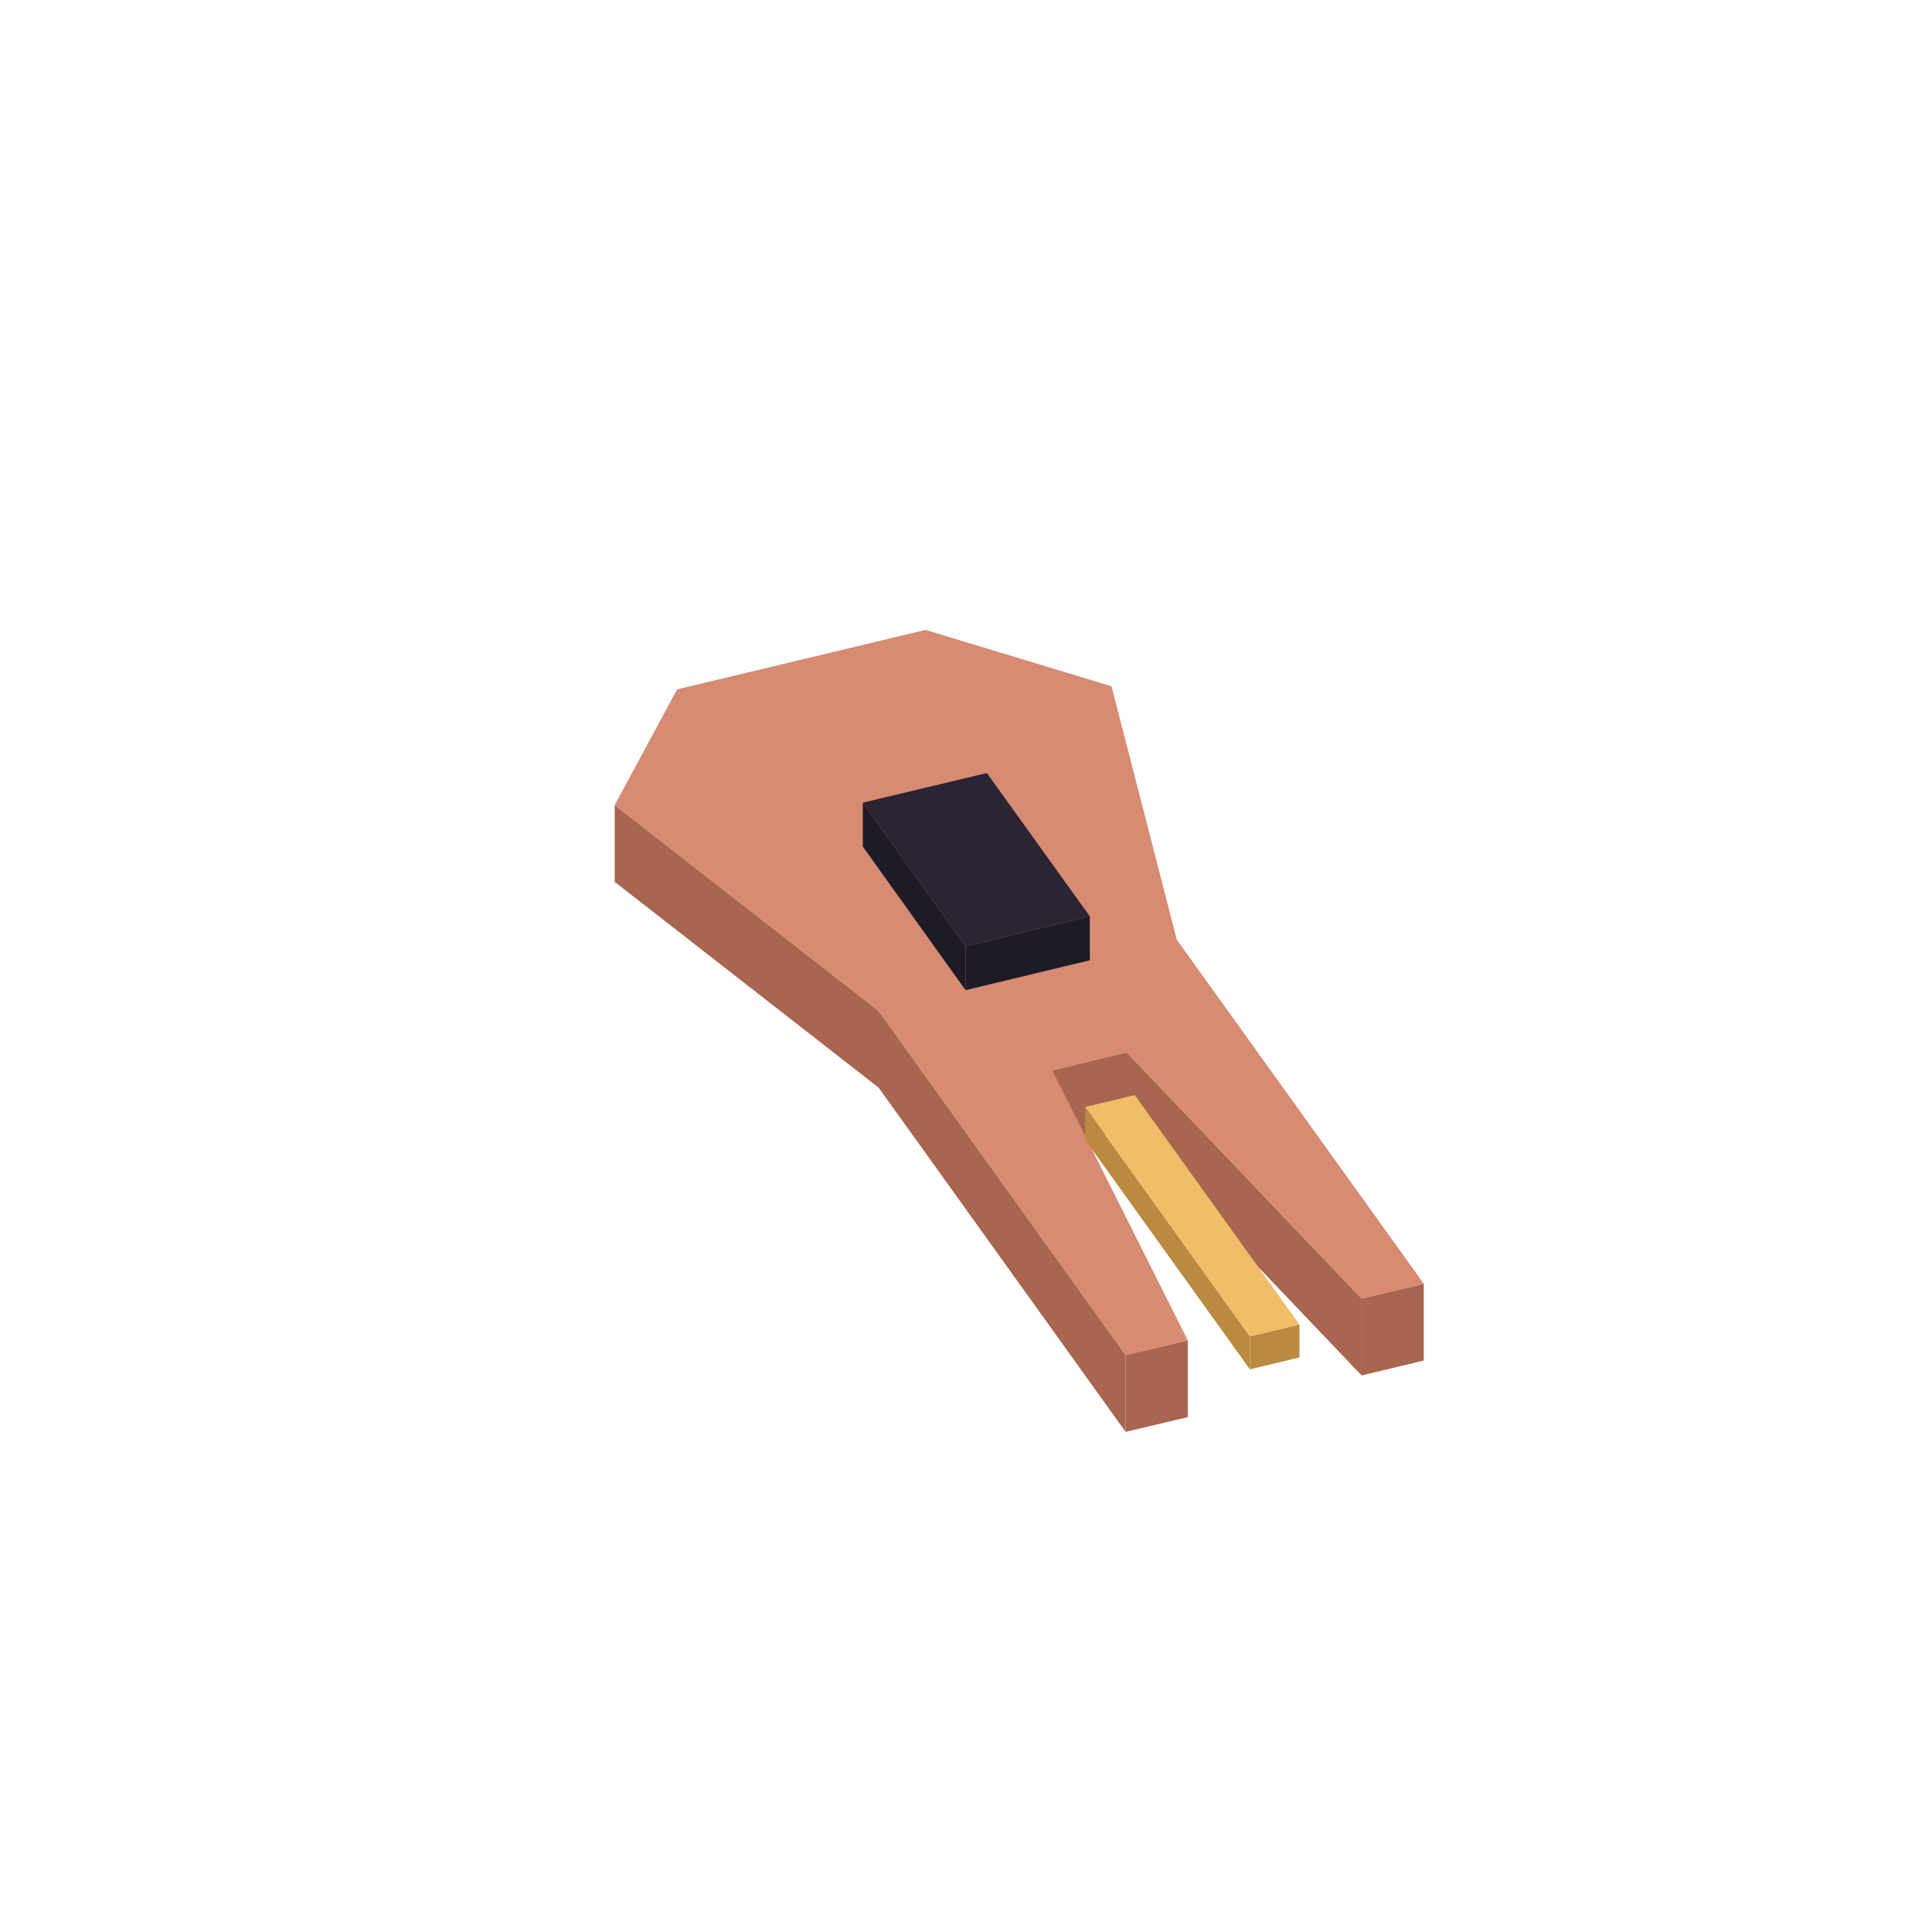
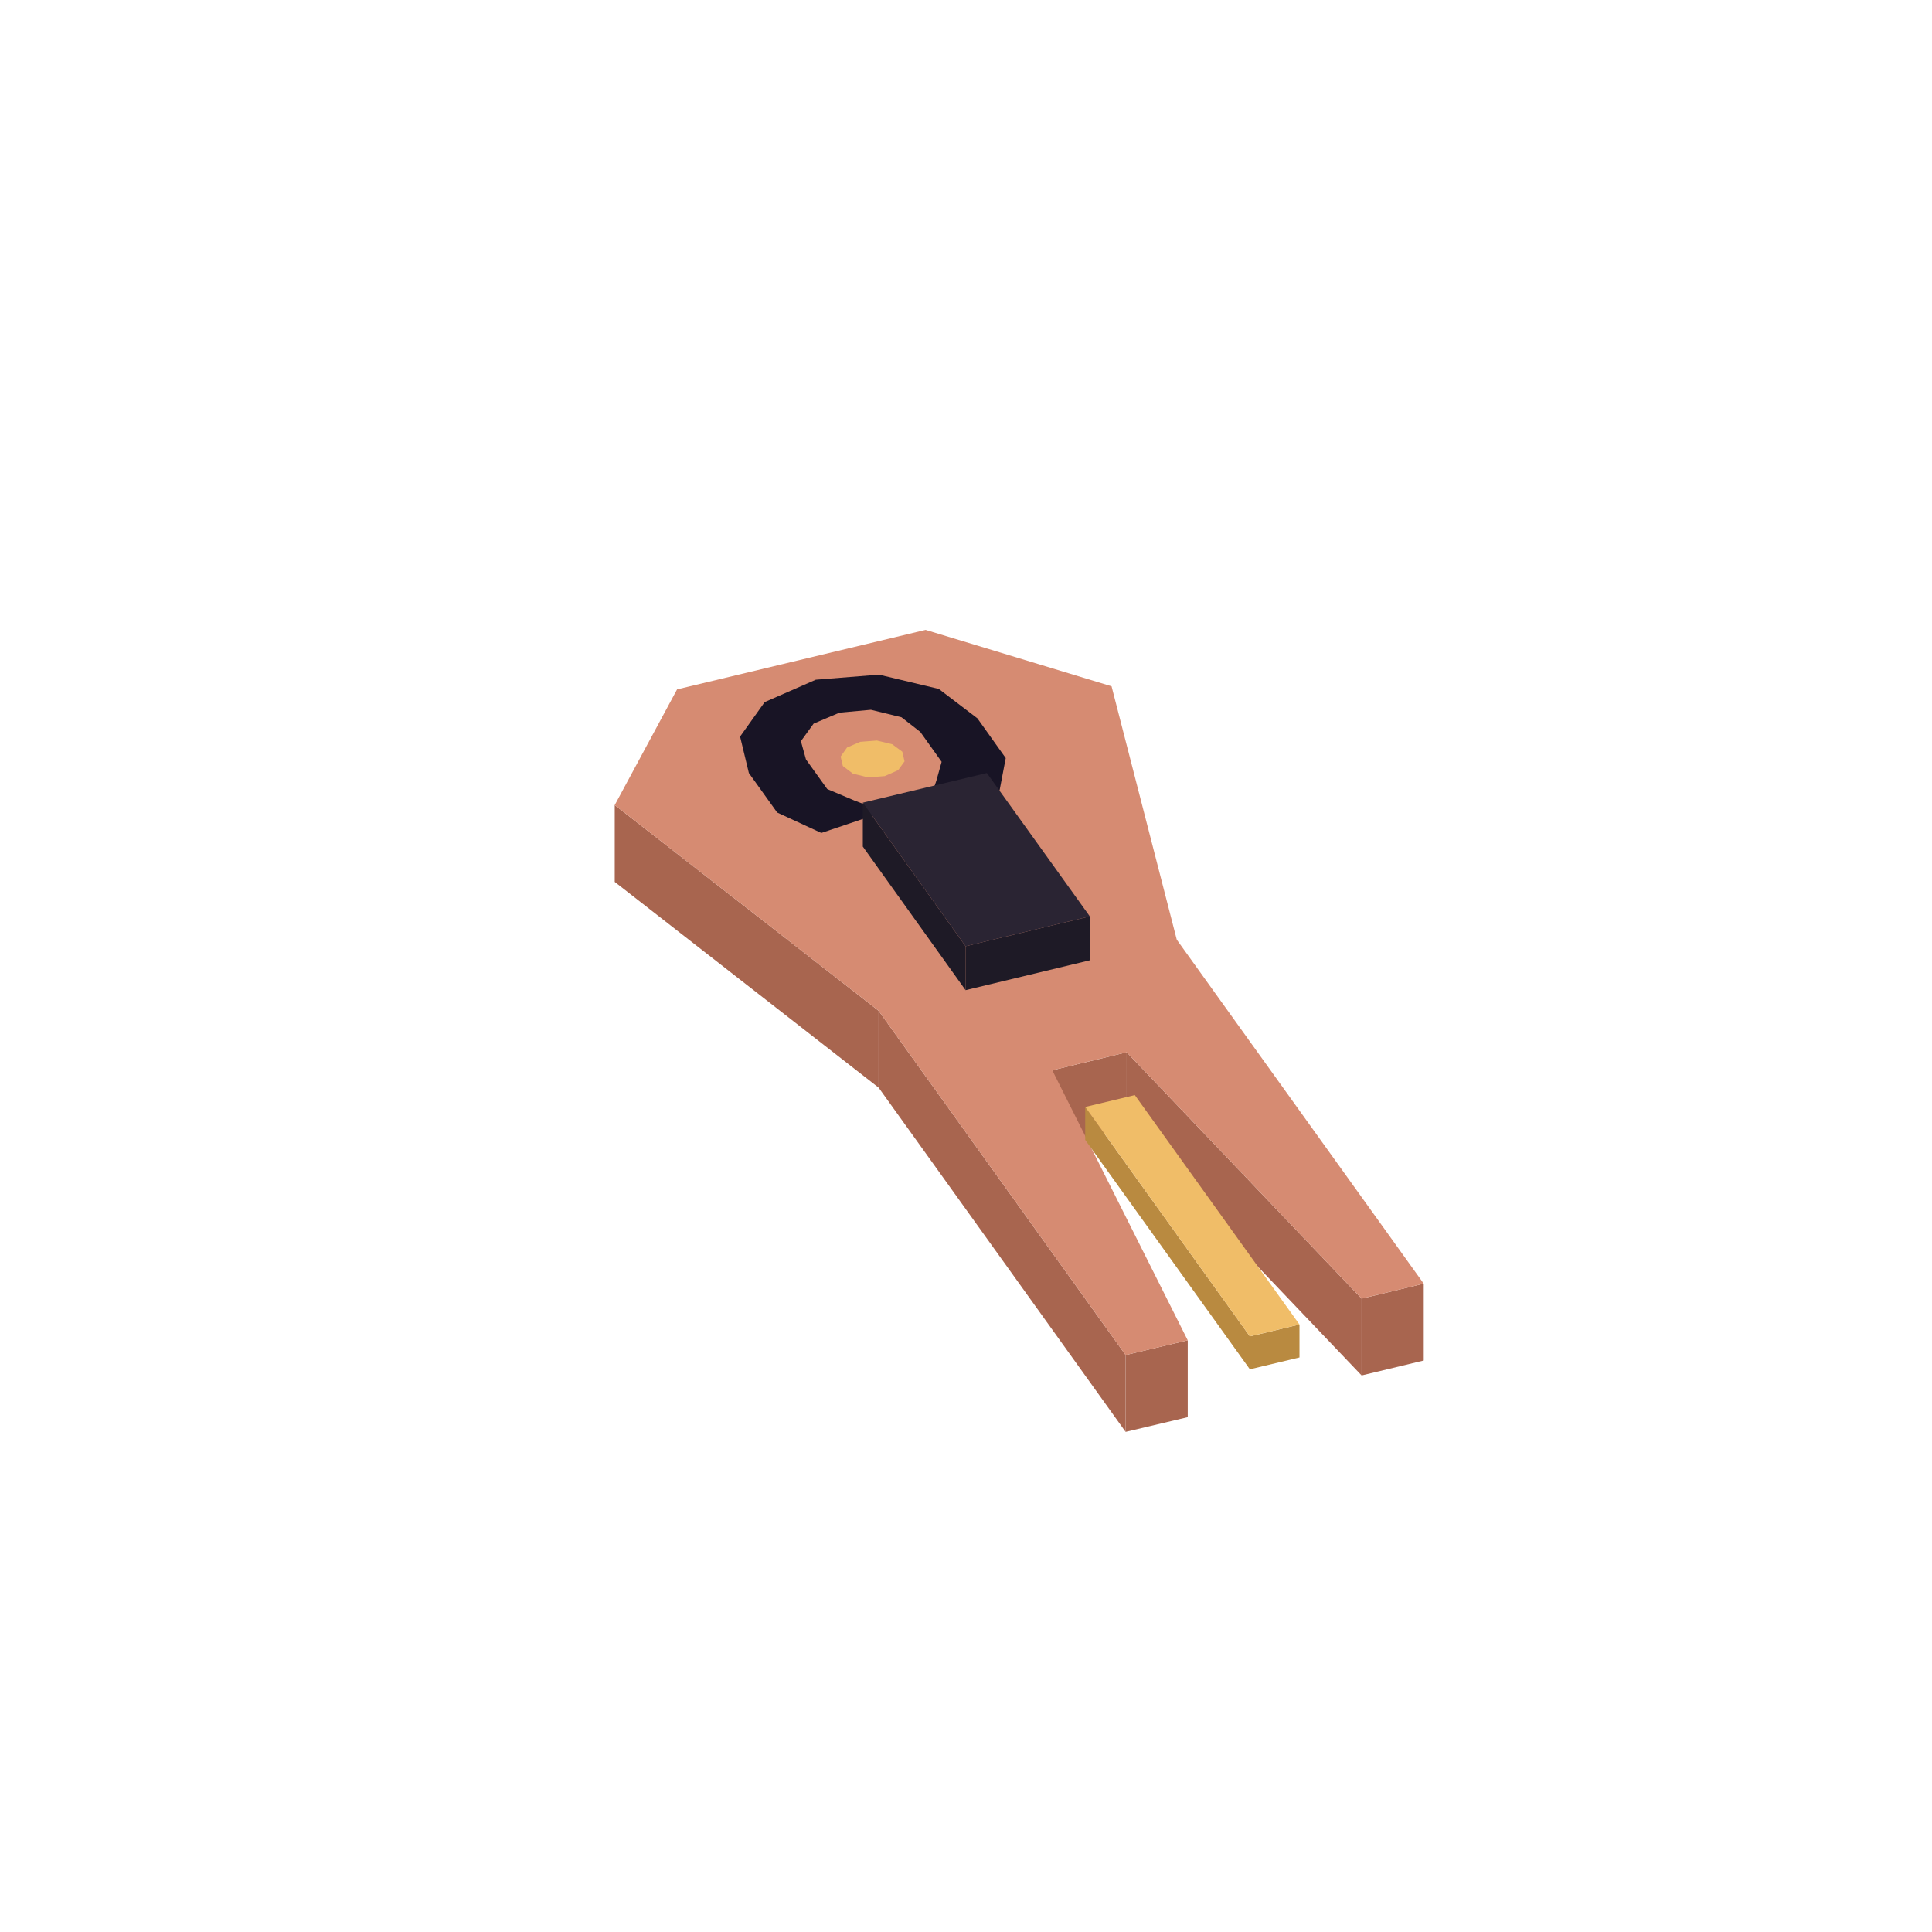
<svg xmlns="http://www.w3.org/2000/svg" width="88" height="88" viewBox="0 0 88 88">
  <polygon fill="#a8654f" points="51.27,61.72 54.10,61.05 54.10,64.55 51.27,65.22" />
  <polygon fill="#a8654f" points="40.02,46.04 51.27,61.72 51.27,65.22 40.02,49.54" />
  <polygon fill="#a8654f" points="28.00,36.67 40.02,46.04 40.02,49.54 28.00,40.17" />
  <polygon fill="#a8654f" points="62.02,59.15 64.85,58.47 64.85,61.97 62.02,62.65" />
  <polygon fill="#a8654f" points="51.32,47.93 62.02,59.15 62.02,62.65 51.32,51.43" />
  <polygon fill="#a8654f" points="47.93,48.75 51.32,47.93 51.32,51.43 47.93,52.25" />
  <polygon fill="#d68b72" points="47.93,48.75 54.10,61.05 51.27,61.72 40.02,46.04 28.00,36.67 30.84,31.40 42.16,28.69 50.63,31.26 53.60,42.80 64.85,58.47 62.02,59.15 51.32,47.93" />
  <polygon fill="#b98a40" points="56.93,60.87 59.19,60.33 59.19,61.83 56.93,62.37" />
  <polygon fill="#b98a40" points="49.43,50.42 56.93,60.87 56.93,62.37 49.43,51.92" />
  <polygon fill="#f0bd68" points="59.19,60.33 56.93,60.87 49.43,50.42 51.69,49.88" />
+   <polygon fill="#181425" points="40.04,30.73 42.76,31.38 44.52,32.72 45.81,34.53 45.53,36.00 42.34,36.48 42.65,35.56 42.89,34.70 41.92,33.34 41.06,32.67 39.67,32.33 38.24,32.46 37.06,32.96 36.48,33.76 36.71,34.59 37.68,35.94 38.91,36.46 40.26,36.98 37.41,37.94 35.40,37.01 34.11,35.21 33.71,33.55 34.83,31.98 37.16,30.96" />
+   <polygon fill="#f0bd68" points="38.39,34.89 38.29,34.46 38.58,34.05 39.18,33.79 39.94,33.73 40.64,33.90 41.10,34.24 41.20,34.68 40.91,35.08 40.30,35.35 39.55,35.41 38.85,35.24" />
  <polygon fill="#1e1a26" points="43.98,43.10 49.64,41.74 49.64,43.74 43.98,45.10" />
  <polygon fill="#1e1a26" points="39.30,36.56 43.98,43.10 43.98,45.10 39.30,38.56" />
  <polygon fill="#2a2433" points="49.64,41.74 43.98,43.10 39.30,36.56 44.95,35.21" />
</svg>
